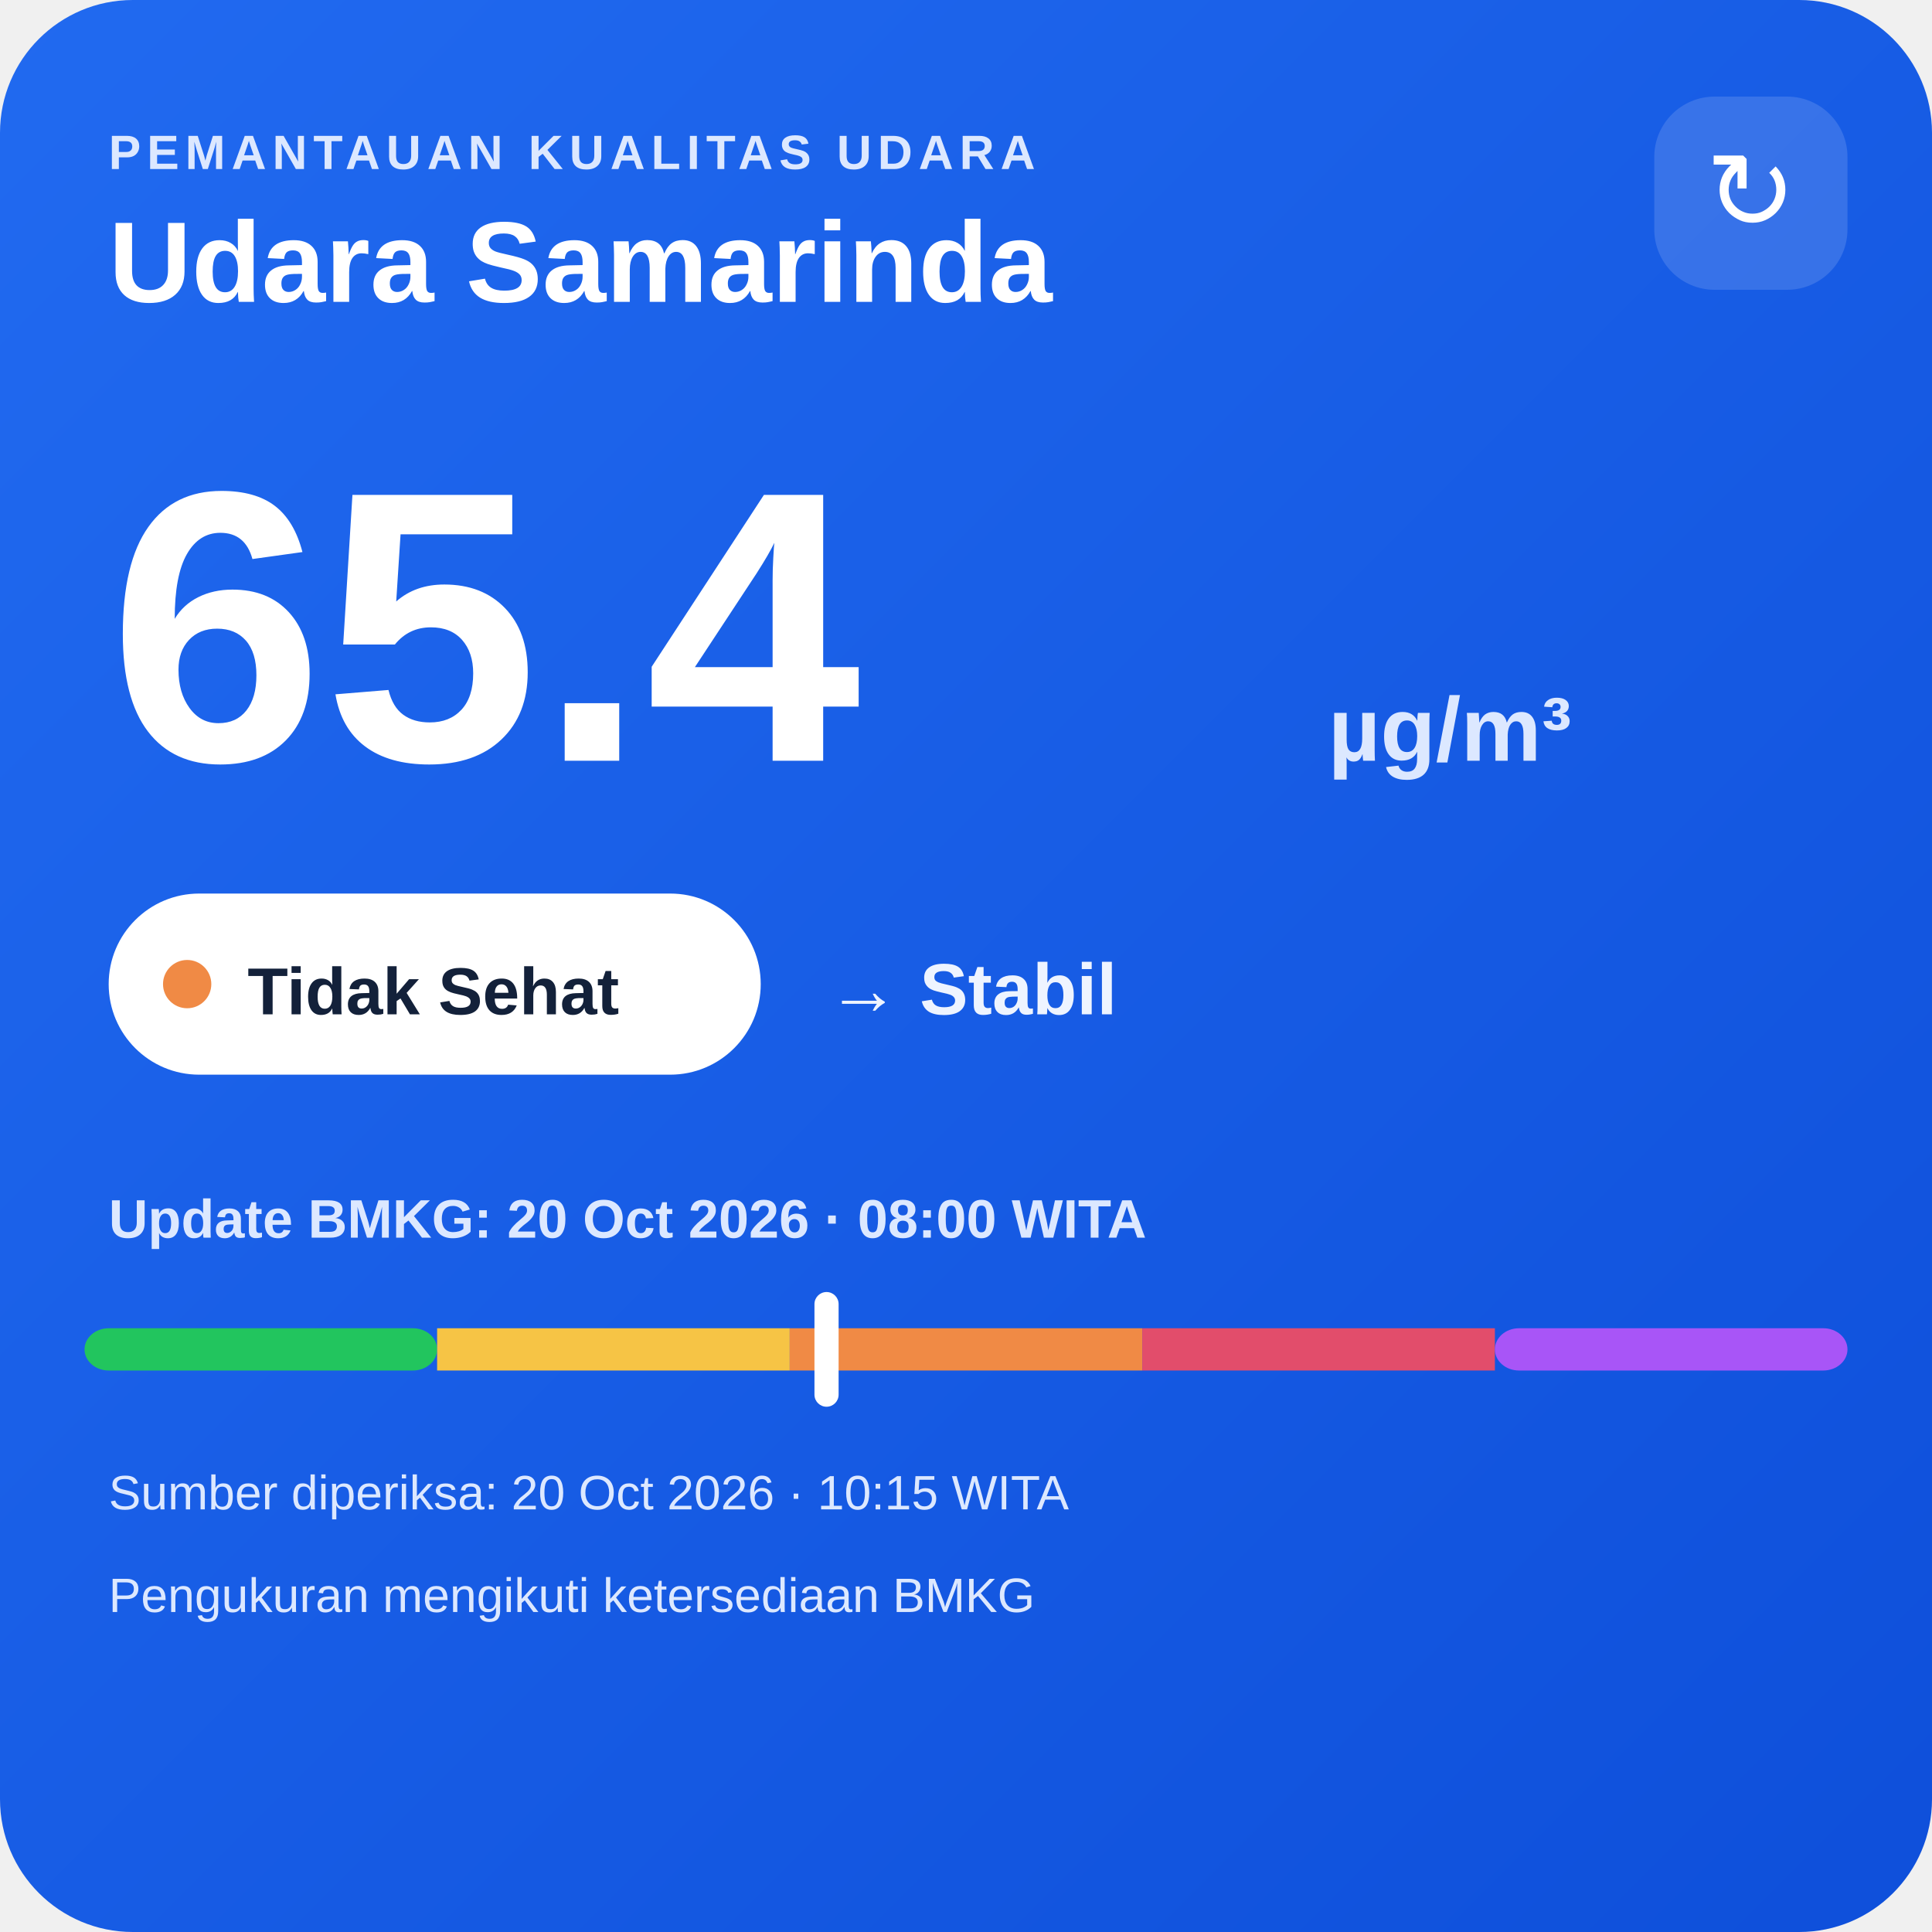
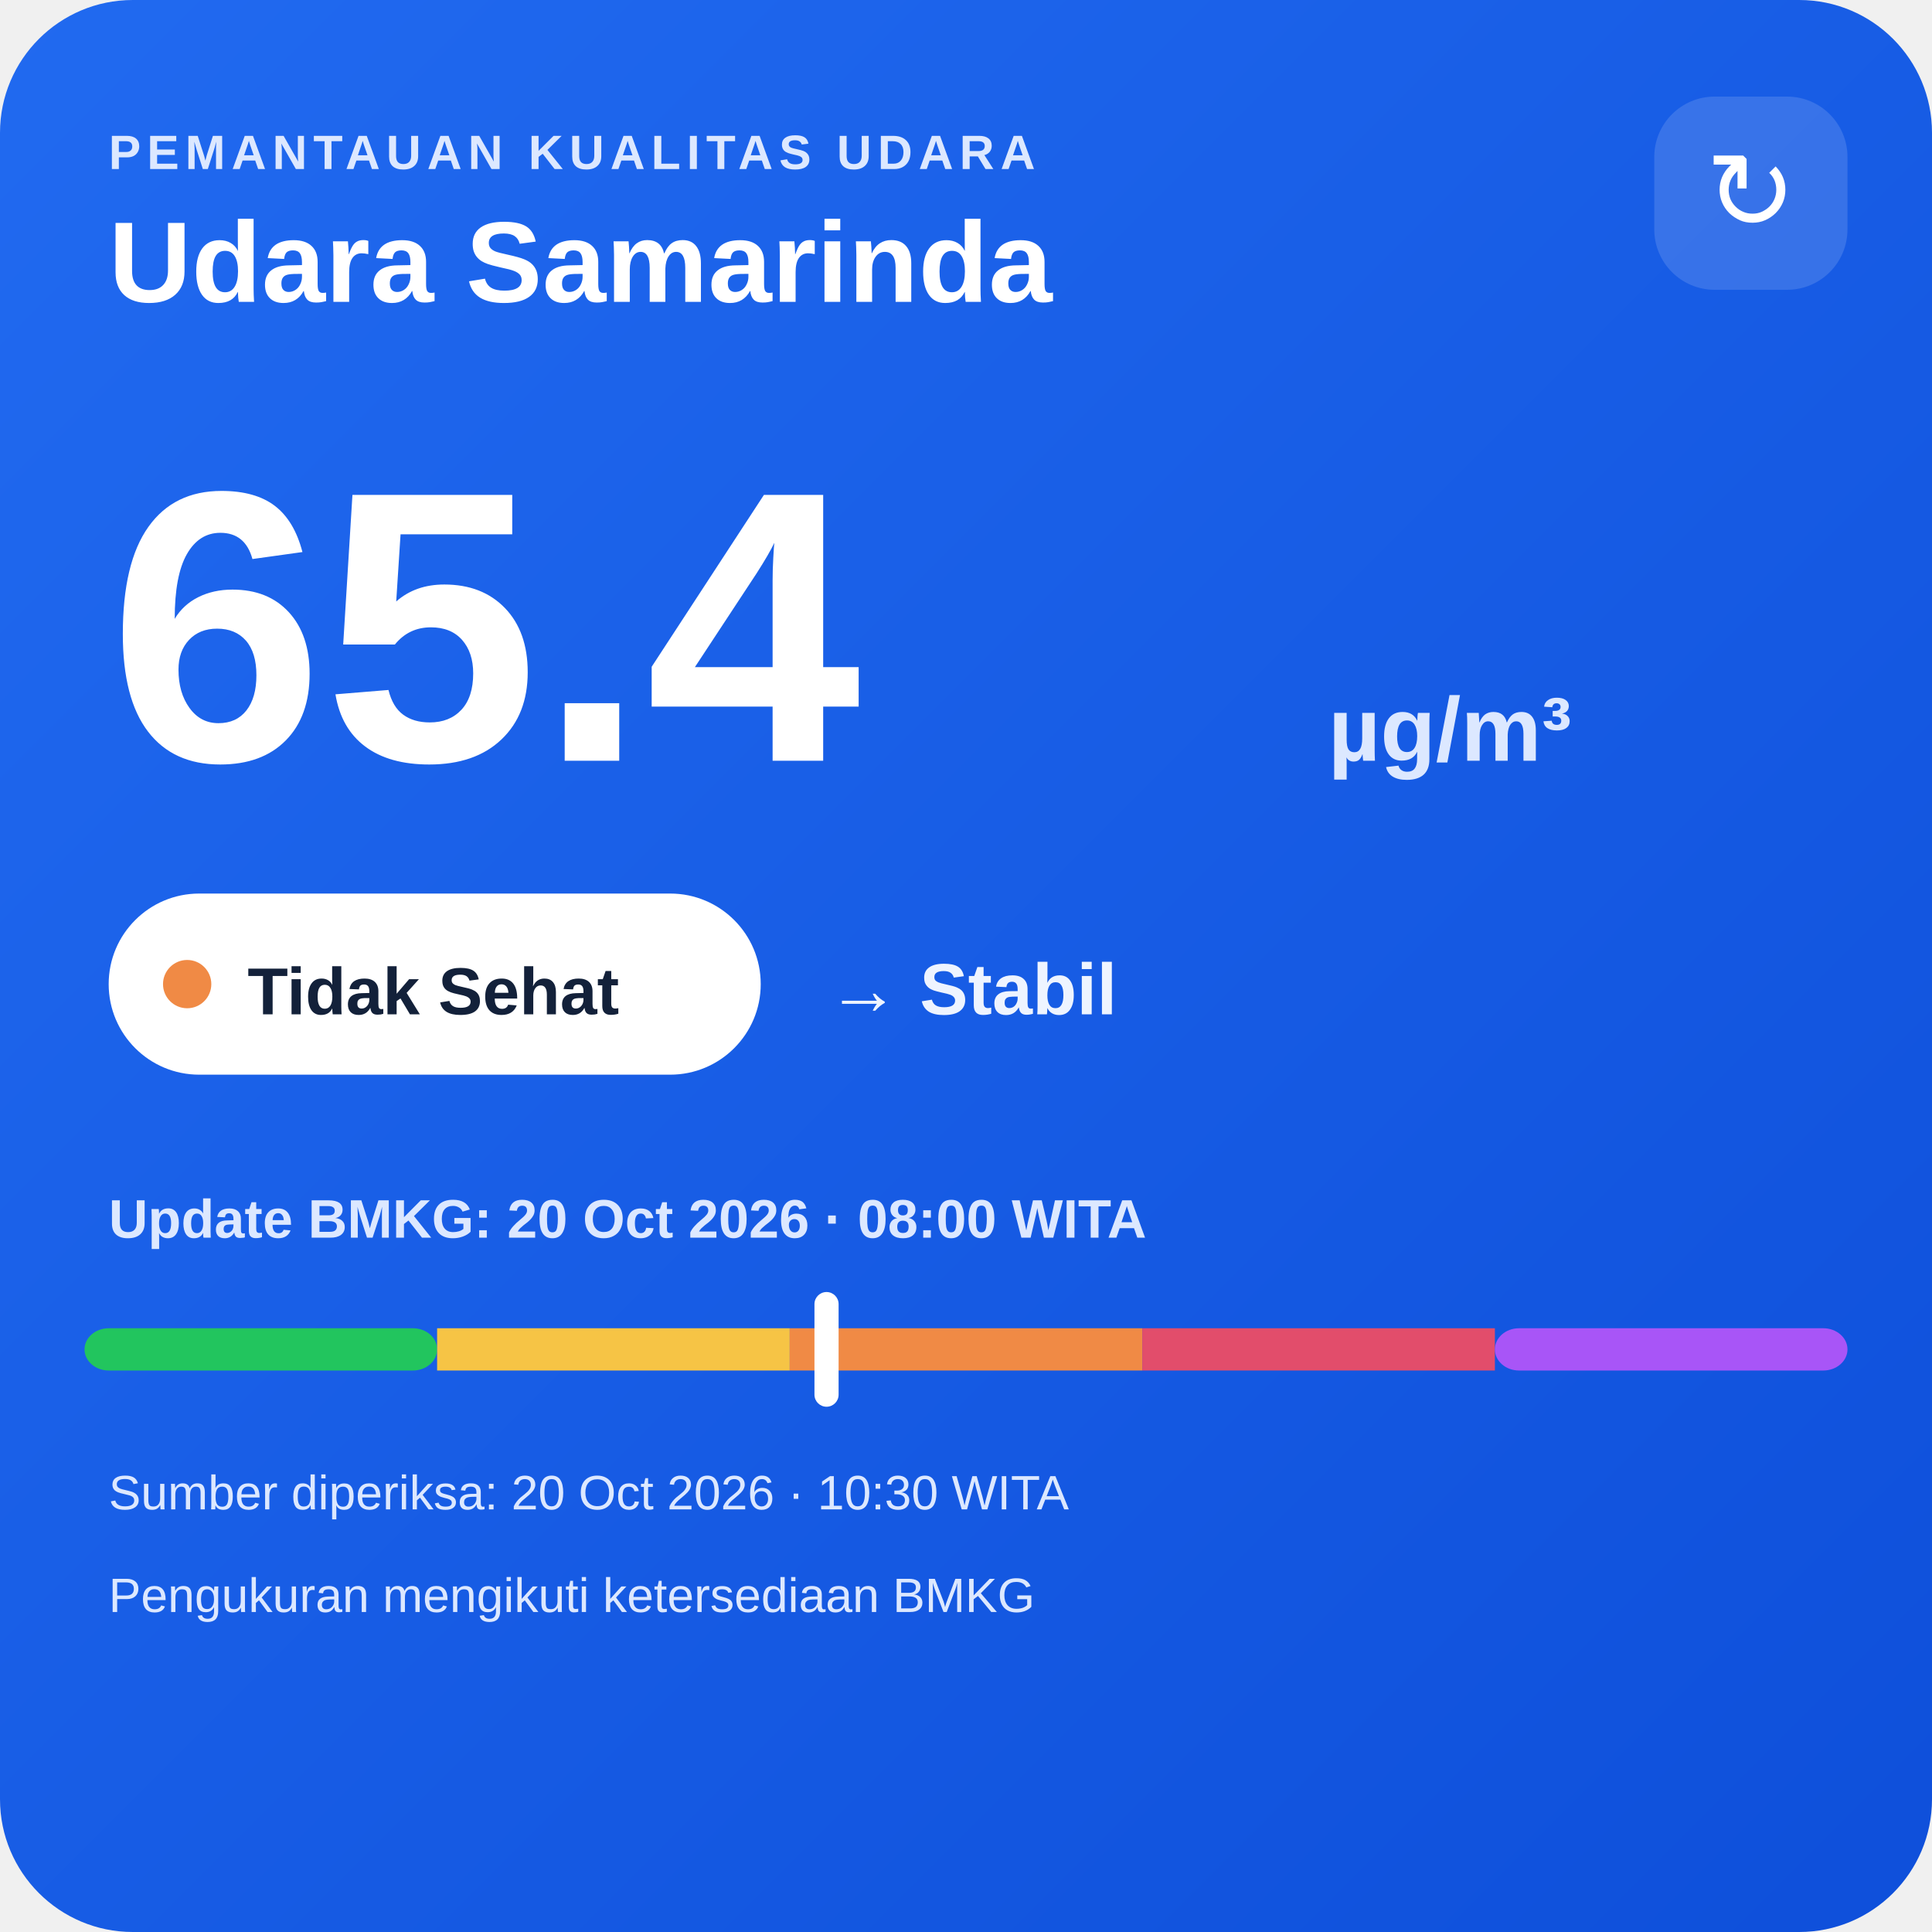
<svg xmlns="http://www.w3.org/2000/svg" width="320" height="320" viewBox="0 0 320 320">
  <defs>
    <linearGradient id="bg" x1="0" y1="0" x2="1" y2="1">
      <stop offset="0" stop-color="#216af0" />
      <stop offset="1" stop-color="#0e4fda" />
    </linearGradient>
  </defs>
  <rect width="320" height="320" rx="22" fill="url(#bg)" />
  <text x="18" y="28" fill="#dce8ff" font-family="Arial,sans-serif" font-size="8" font-weight="700" letter-spacing="1">PEMANTAUAN KUALITAS UDARA</text>
  <text x="18" y="50" fill="#ffffff" font-family="Arial,sans-serif" font-size="19" font-weight="700">Udara Samarinda</text>
  <rect x="274" y="16" width="32" height="32" rx="10" fill="#ffffff" fill-opacity=".14" />
  <text x="290" y="38" text-anchor="middle" fill="#ffffff" font-family="Arial,sans-serif" font-size="18">↻</text>
  <text x="18" y="126" fill="#ffffff" font-family="Arial,sans-serif" font-size="64" font-weight="800">65.4</text>
  <text x="220" y="126" fill="#dce8ff" font-family="Arial,sans-serif" font-size="15" font-weight="700">µg/m³</text>
  <rect x="18" y="148" width="108" height="30" rx="15" fill="#ffffff" />
  <circle cx="31" cy="163" r="4" fill="#f08a45" />
  <text x="41" y="168" fill="#13213a" font-family="Arial,sans-serif" font-size="11" font-weight="700">Tidak Sehat</text>
  <text x="137" y="168" fill="#eef4ff" font-family="Arial,sans-serif" font-size="12" font-weight="700">→ Stabil</text>
  <text x="18" y="205" fill="#dce8ff" font-family="Arial,sans-serif" font-size="9" font-weight="700">Update BMKG: 20 Oct 2026 · 08:00 WITA</text>
  <rect x="14" y="220" width="58.4" height="7" rx="4" fill="#22c55e" />
  <rect x="72.4" y="220" width="58.4" height="7" fill="#f6c445" />
  <rect x="130.8" y="220" width="58.4" height="7" fill="#f08a45" />
  <rect x="189.2" y="220" width="58.4" height="7" fill="#e24d6b" />
  <rect x="247.6" y="220" width="58.4" height="7" rx="4" fill="#a855f7" />
  <rect x="134.9" y="214" width="4" height="19" rx="2" fill="#ffffff" />
-   <text x="18" y="250" fill="#dce8ff" font-family="Arial,sans-serif" font-size="8">Sumber diperiksa: 20 Oct 2026 · 10:15 WITA</text>
+   <text x="18" y="250" fill="#dce8ff" font-family="Arial,sans-serif" font-size="8">Sumber diperiksa: 20 Oct 2026 · 10:30 WITA</text>
  <text x="18" y="267" fill="#dce8ff" font-family="Arial,sans-serif" font-size="8">Pengukuran mengikuti ketersediaan BMKG</text>
</svg>
